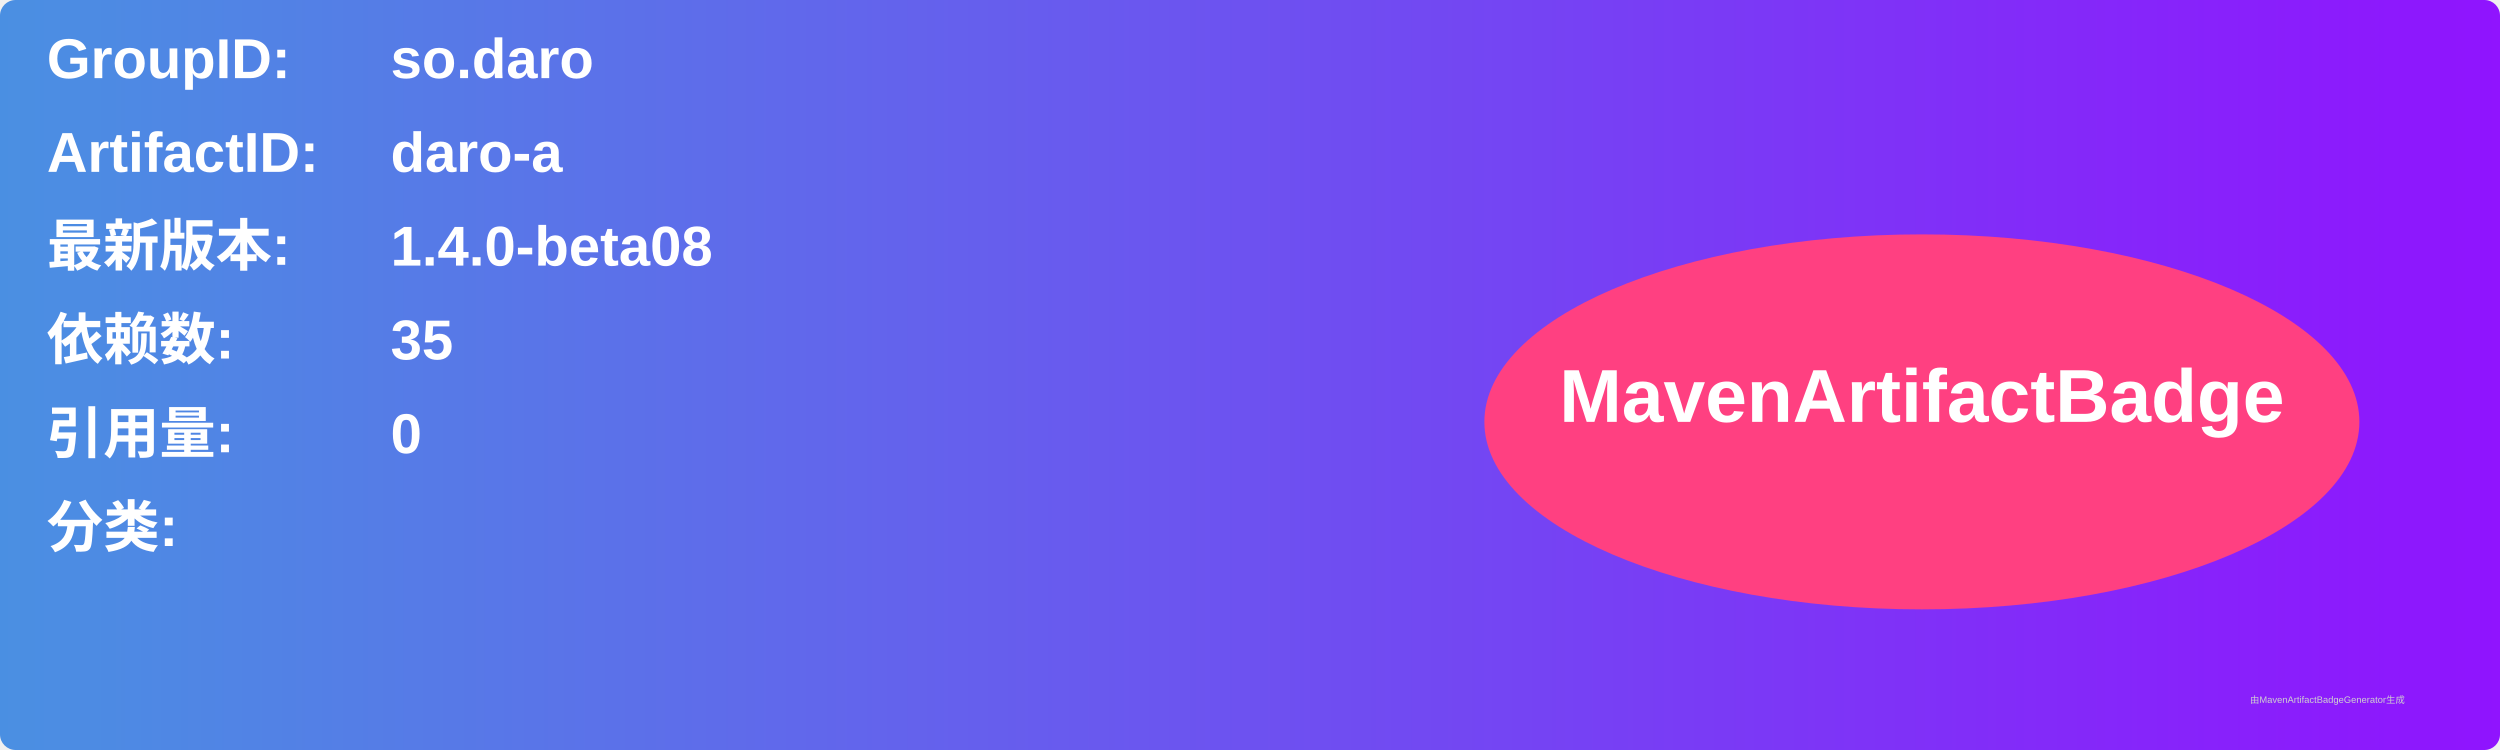
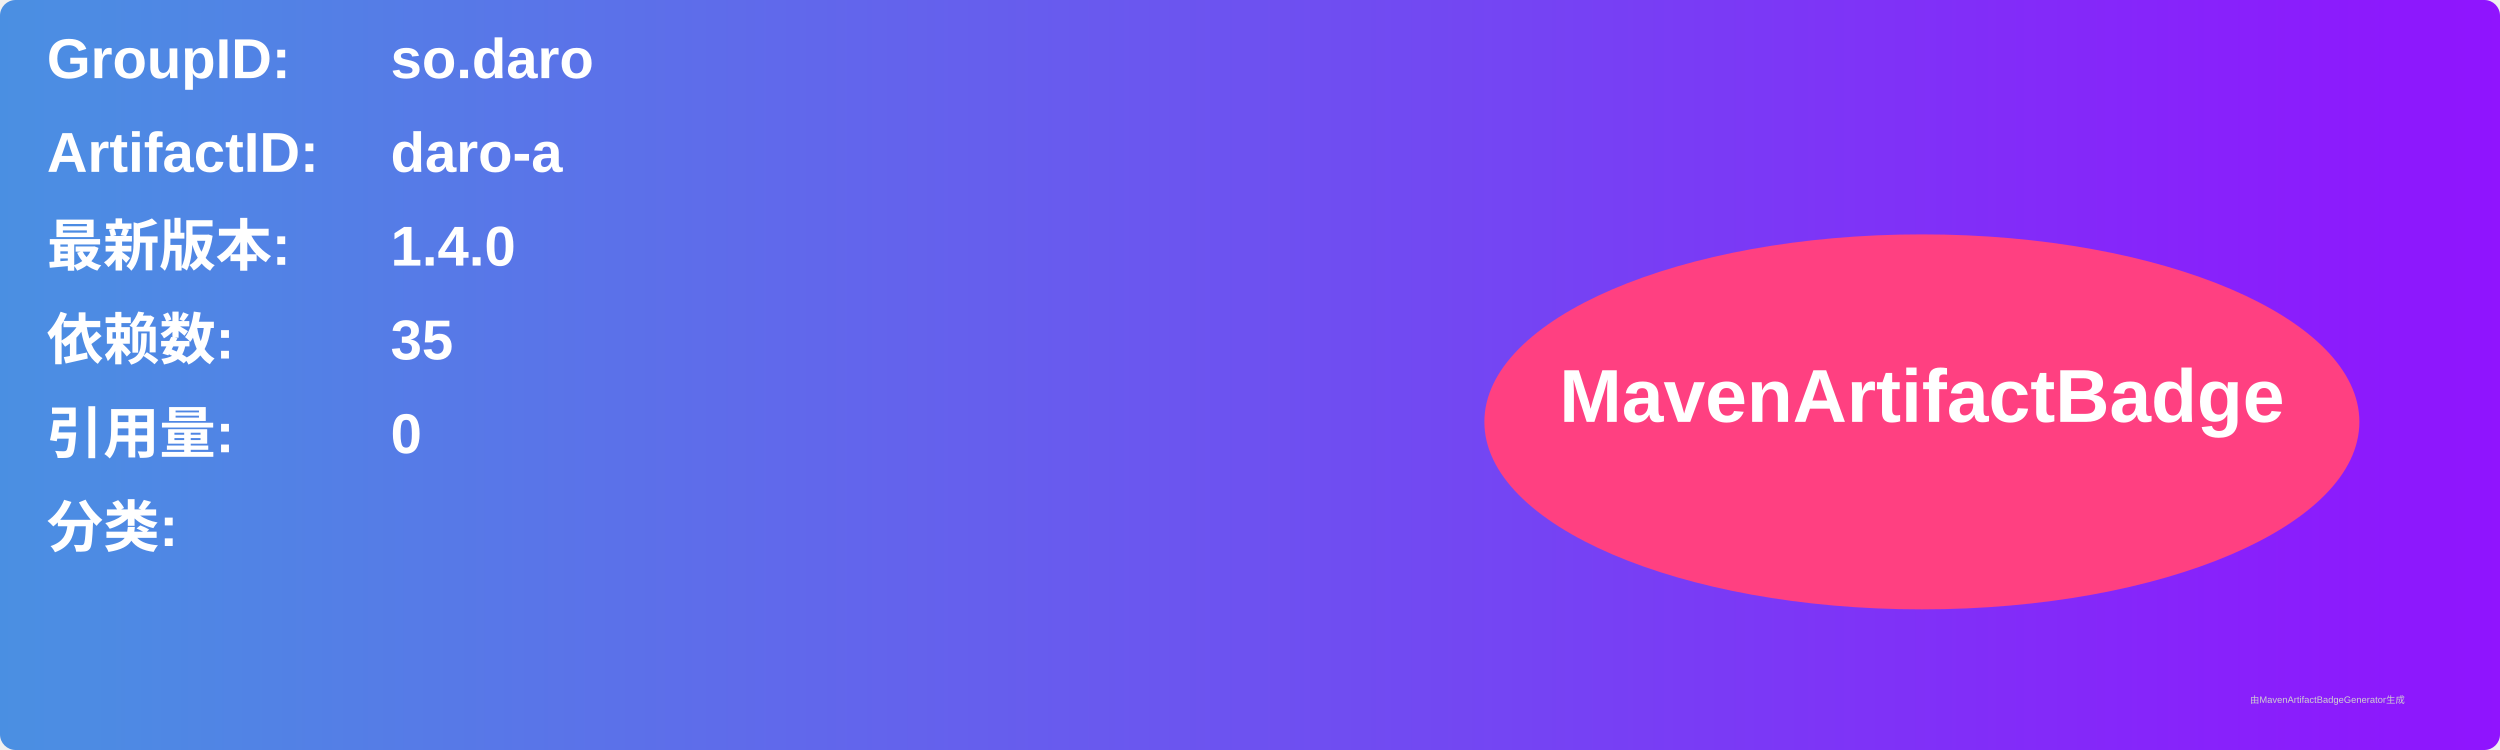
<svg xmlns="http://www.w3.org/2000/svg" width="800" height="240" viewBox="0 0 800 240">
  <linearGradient id="grad" x1="0%" y1="0%" x2="100%" y2="0%">
    <stop offset="0%" stop-color="#4a90e2" />
    <stop offset="100%" stop-color="#9013fe" />
  </linearGradient>
  <rect width="100%" height="100%" rx="5" ry="5" fill="url(#grad)" />
  <g transform="translate(15, 15)">
    <text x="0" y="10" font-family="Arial" font-size="18" fill="white" font-weight="bold" width="260">GroupID:</text>
    <text x="110" y="10" font-family="Arial" font-size="18" fill="white" font-weight="bold" width="460">so.daro</text>
    <text x="0" y="40" font-family="Arial" font-size="18" fill="white" font-weight="bold" width="260">ArtifactID:</text>
    <text x="110" y="40" font-family="Arial" font-size="18" fill="white" font-weight="bold" width="460">daro-a</text>
    <text x="0" y="70" font-family="Arial" font-size="18" fill="white" font-weight="bold">最新版本:</text>
    <text x="110" y="70" font-family="Arial" font-size="18" fill="white" font-weight="bold">
-       <tspan font-weight="bold">1.4.0-beta08</tspan>
+       <tspan font-weight="bold">1.4.0</tspan>
    </text>
    <text x="0" y="100" font-family="Arial" font-size="18" fill="white" font-weight="bold">依赖数: </text>
    <text x="110" y="100" font-family="Arial" font-size="18" fill="white">
      <tspan font-weight="bold">35</tspan>
    </text>
    <text x="0" y="130" font-family="Arial" font-size="18" fill="white" font-weight="bold">引用量: </text>
    <text x="110" y="130" font-family="Arial" font-size="18" fill="white">
      <tspan font-weight="bold">0</tspan>
    </text>
    <text x="0" y="160" font-family="Arial" font-size="18" fill="white" font-weight="bold">分类:</text>
    <text x="10" y="190" font-family="Arial" font-size="10" fill="white">
      <tspan font-weight="bold" />
    </text>
    <ellipse cx="600" cy="120" rx="140" ry="60" fill="#ff4081" />
    <text x="600" y="120" text-anchor="middle" font-family="Arial" font-size="24" fill="white" font-weight="bold">MavenArtifactBadge</text>
  </g>
  <text x="720" y="225" font-family="Arial" font-size="3" fill="#d0d0d0">由MavenArtifactBadgeGenerator生成</text>
</svg>
